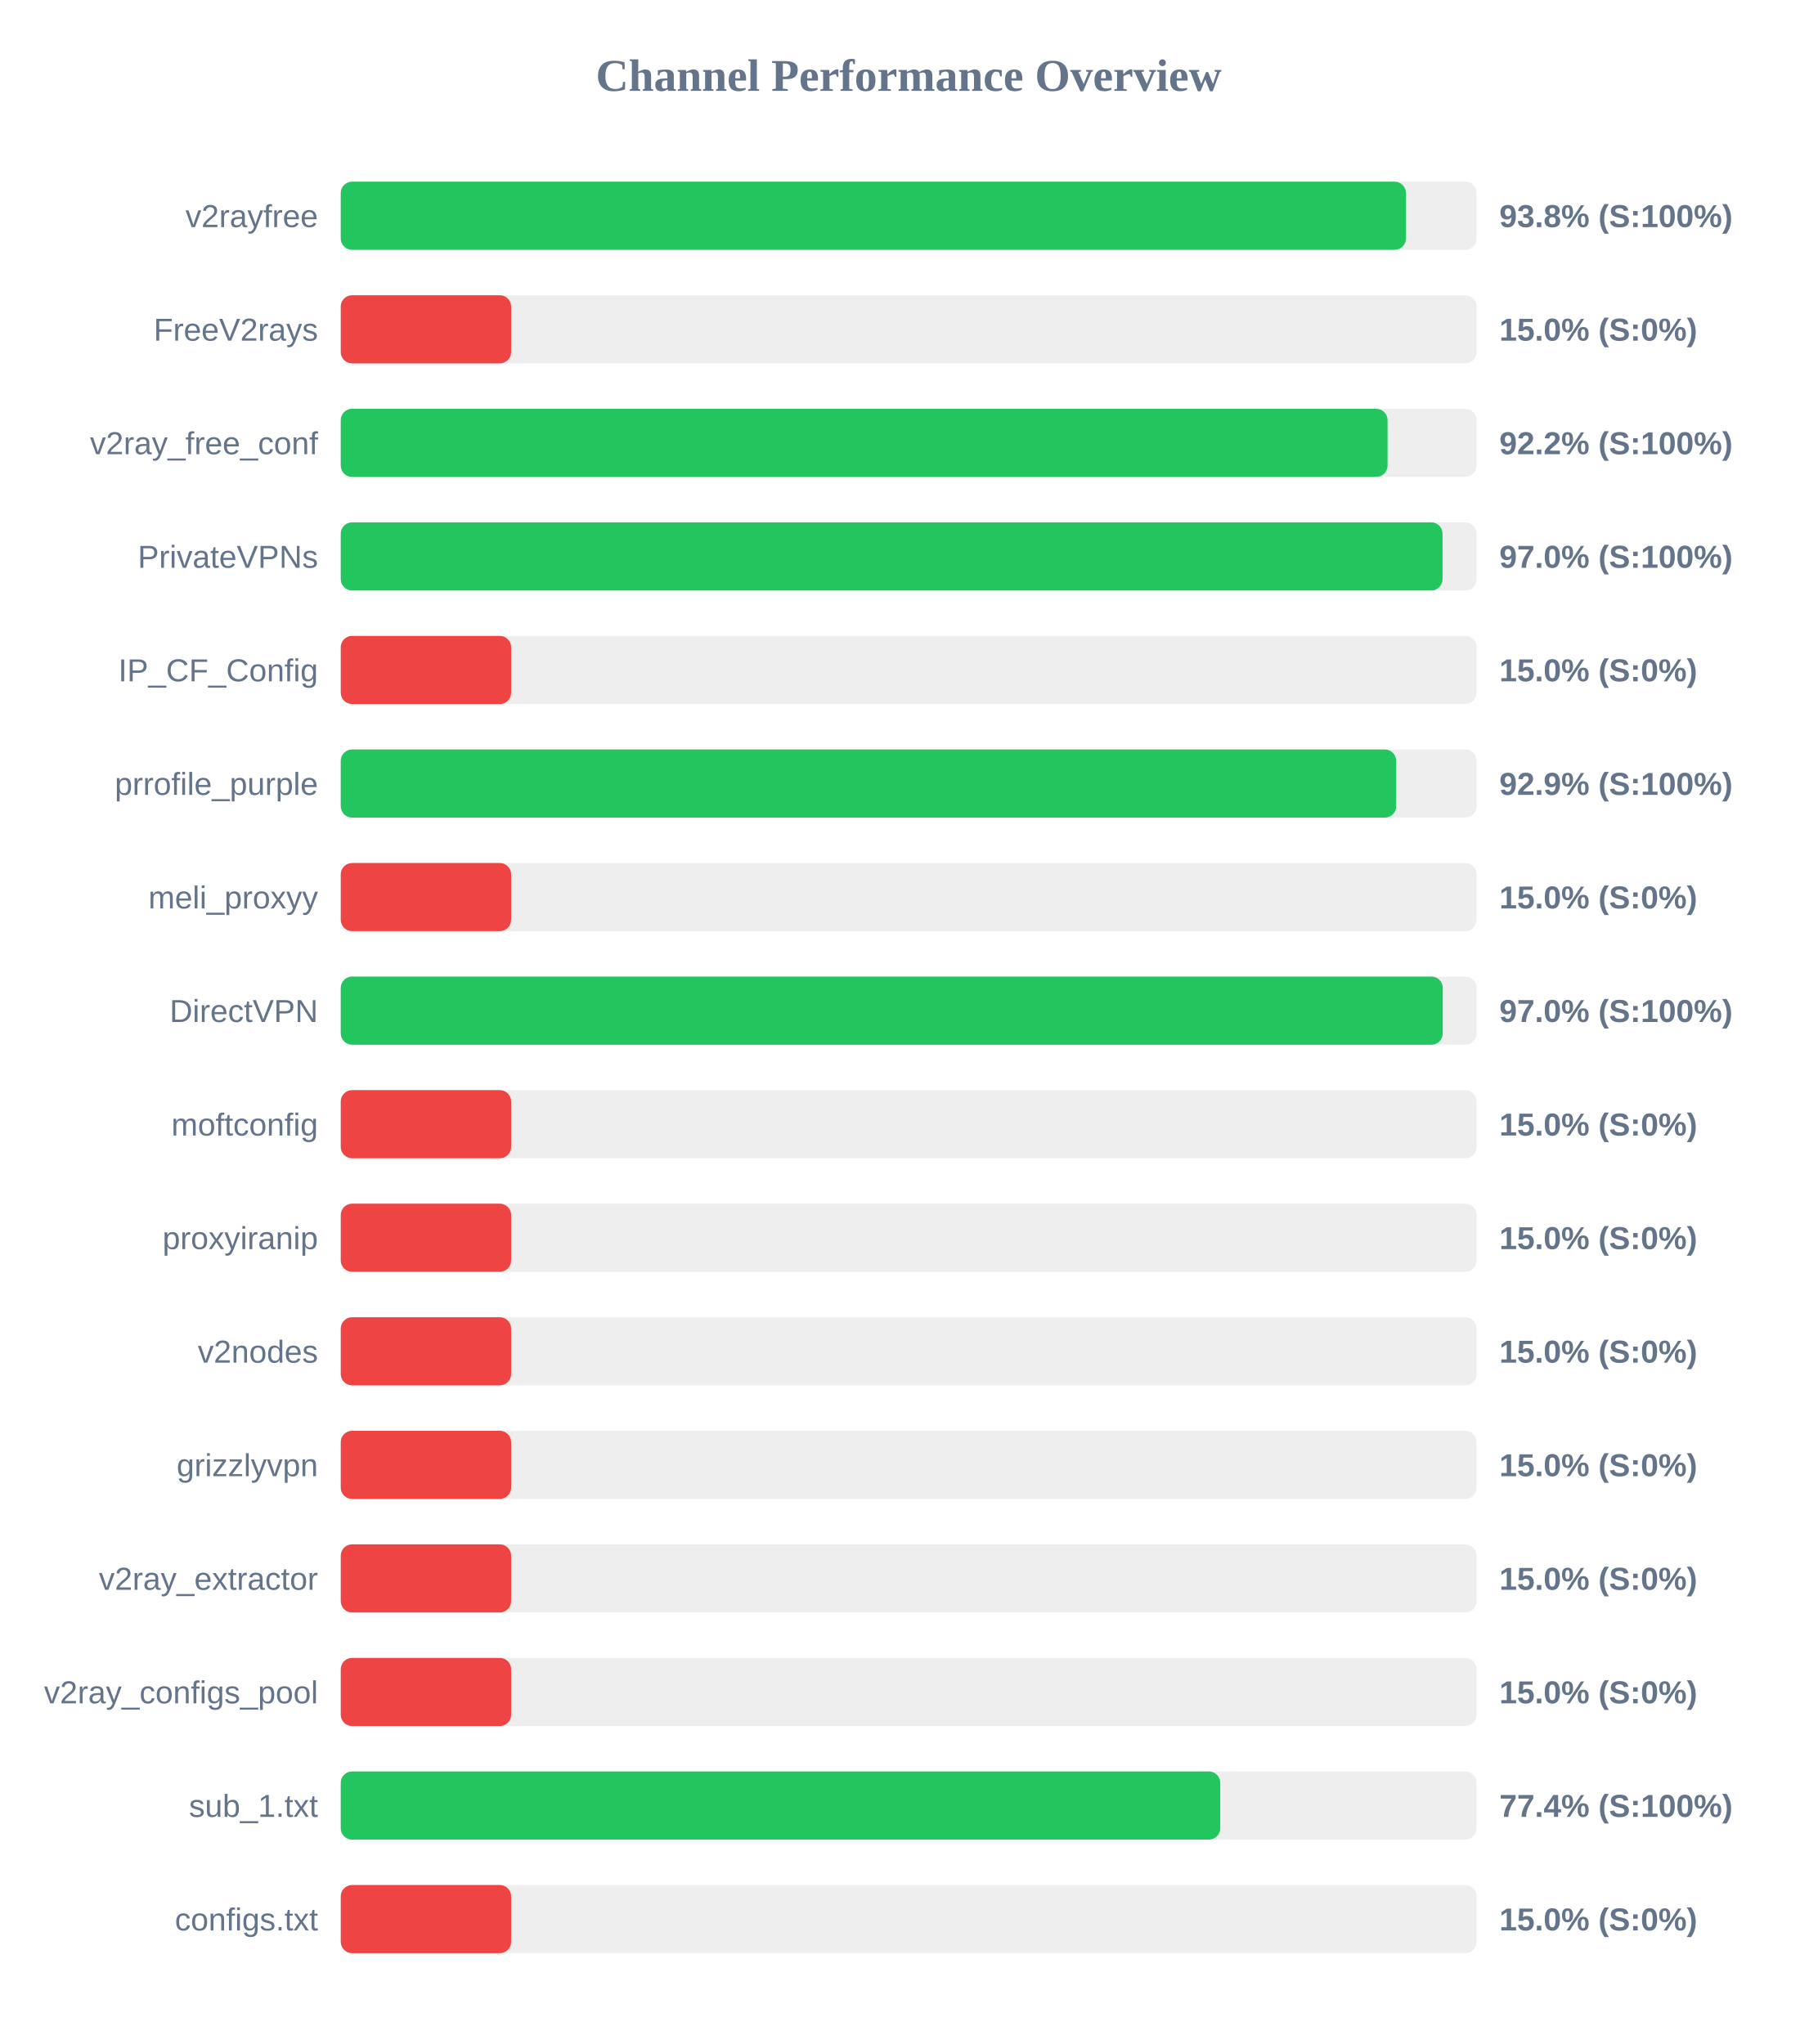
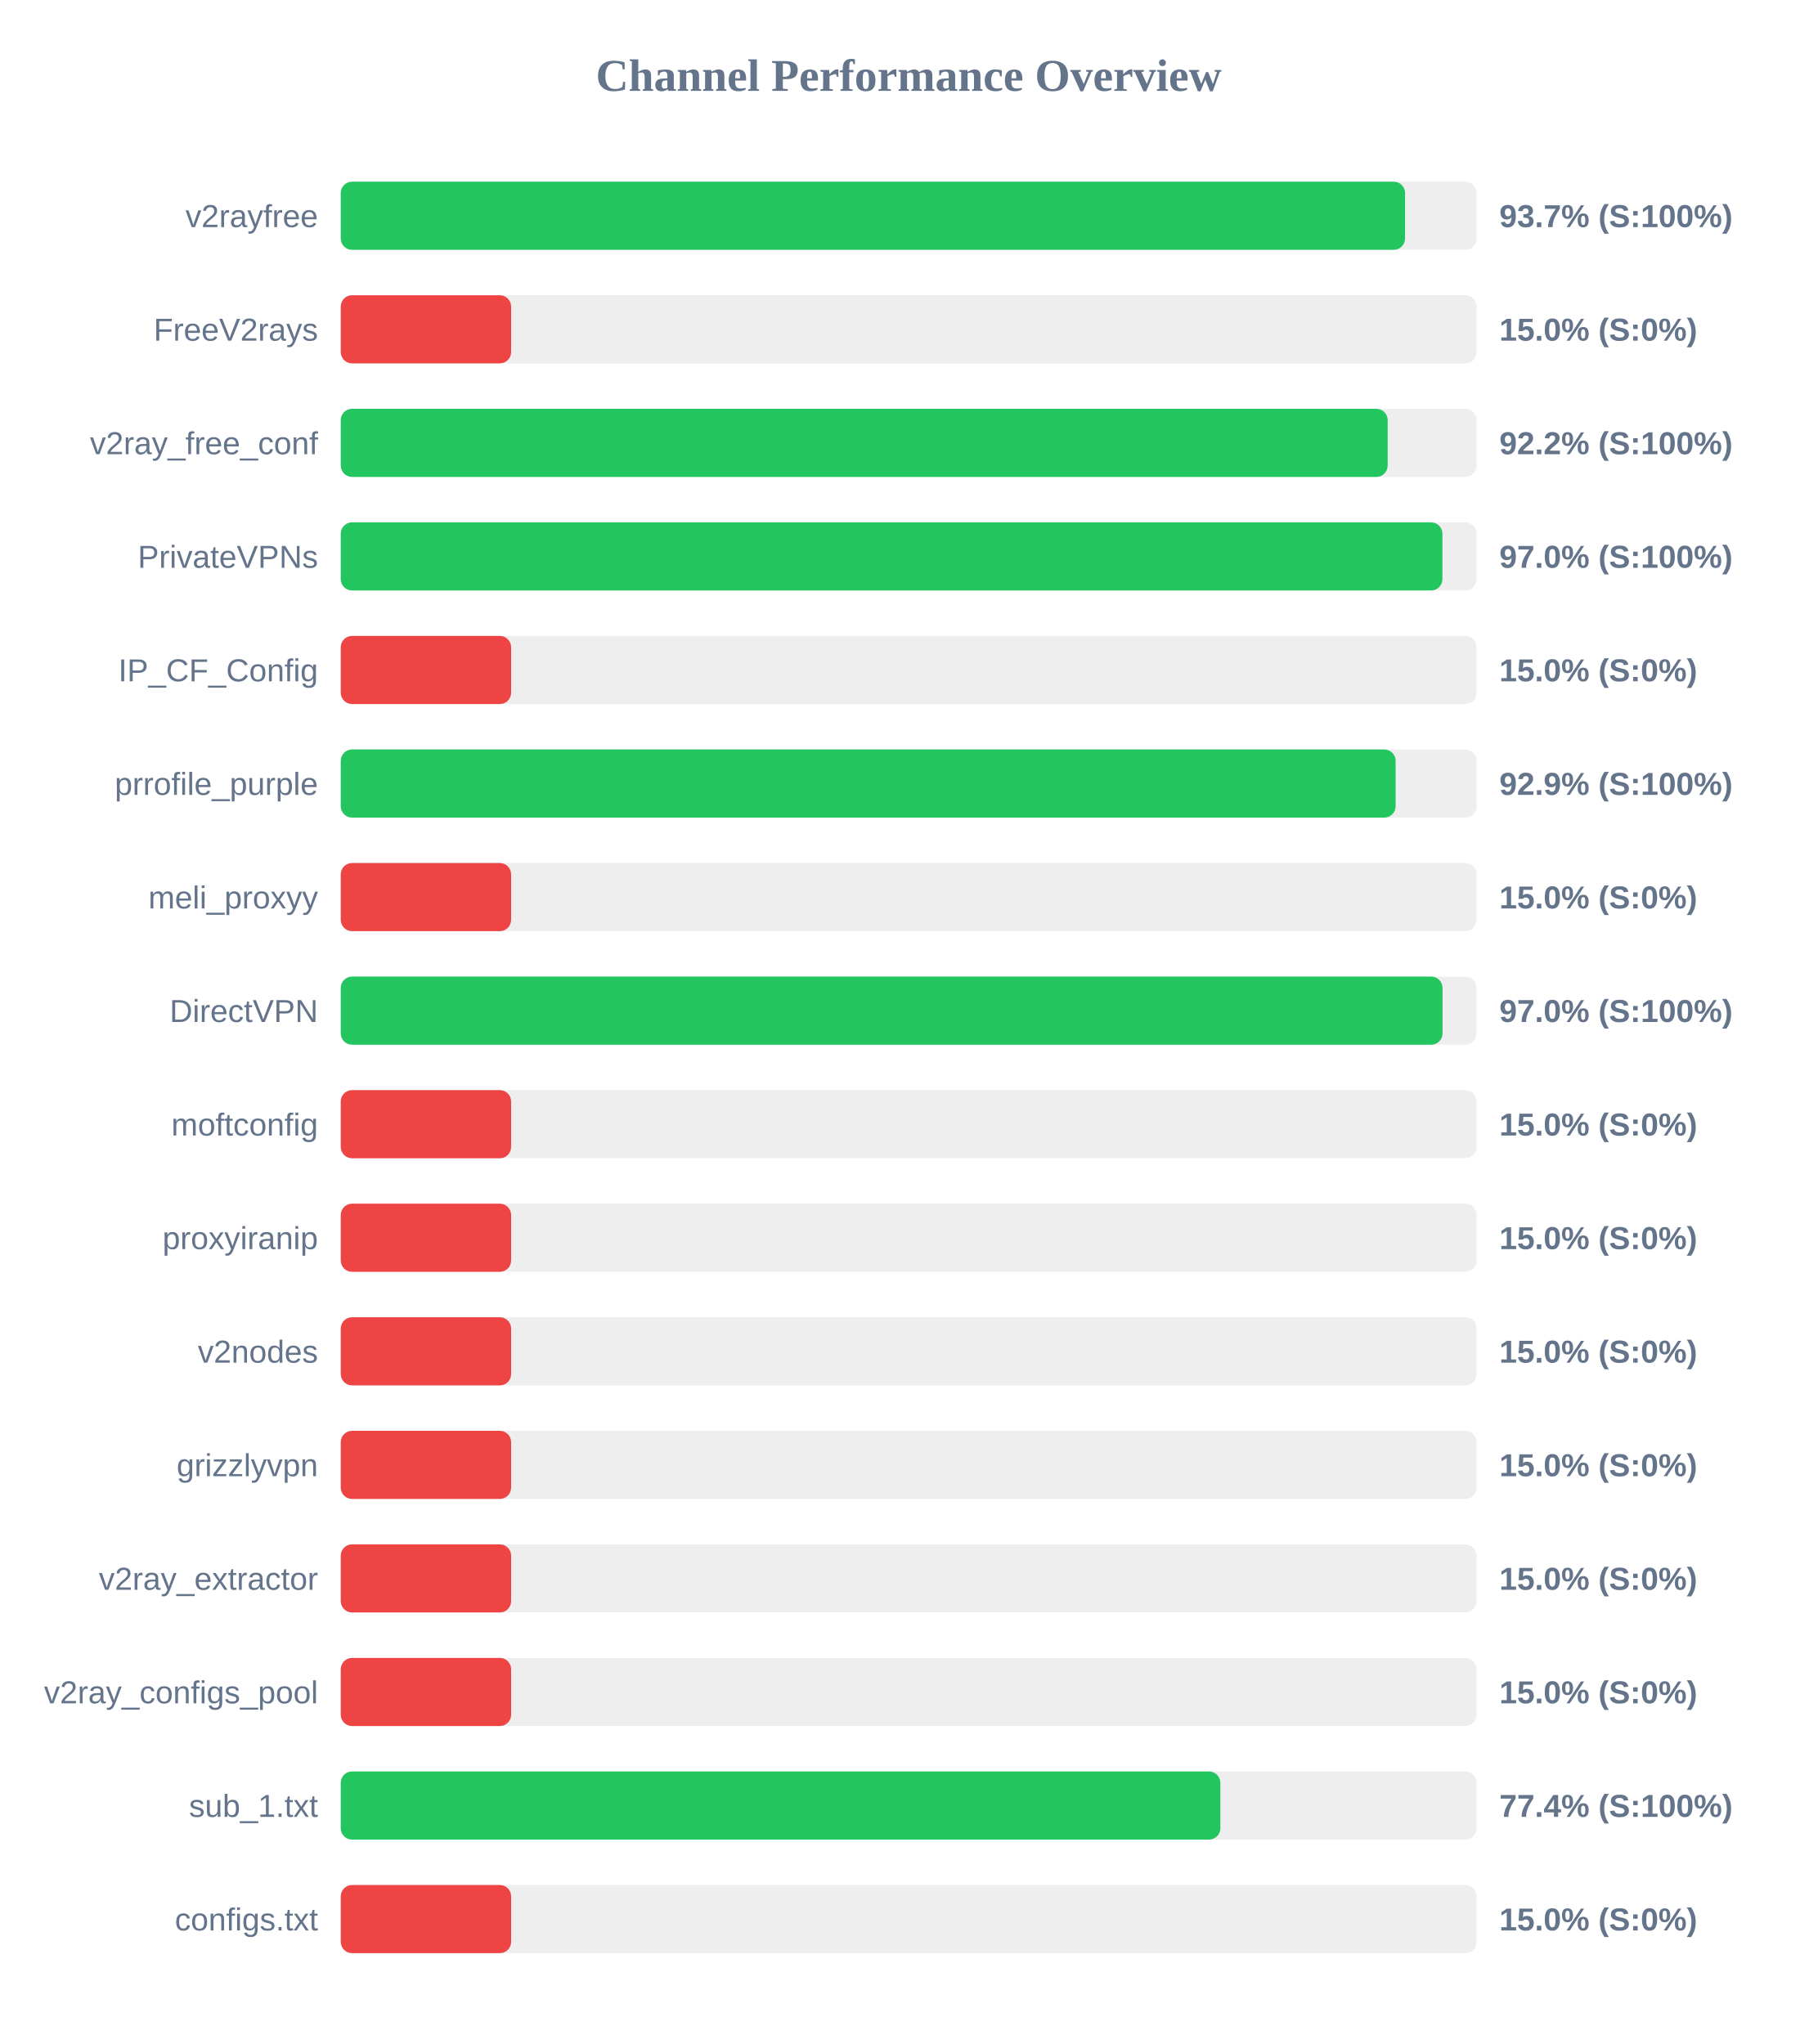
<svg xmlns="http://www.w3.org/2000/svg" width="800" height="900" version="1.1">
  <style>
        .row { font: 14px Arial; fill: #64748b; }
        .score { font: bold 14px Arial; fill: #64748b; }
    </style>
  <text x="400" y="40" text-anchor="middle" font-size="20px" font-weight="bold" fill="#64748b">Channel Performance Overview</text>
  <rect x="150" y="80" width="500" height="30" fill="#eee" rx="5" />
-   <rect x="150" y="80" width="468.9" height="30" fill="#22c55e" rx="5" />
+   <rect x="150" y="80" width="468.5" height="30" fill="#22c55e" rx="5" />
  <text x="140" y="100" text-anchor="end" class="row">v2rayfree</text>
-   <text x="660" y="100" text-anchor="start" class="score">93.8% (S:100%)</text>
+   <text x="660" y="100" text-anchor="start" class="score">93.7% (S:100%)</text>
  <rect x="150" y="130" width="500" height="30" fill="#eee" rx="5" />
  <rect x="150" y="130" width="75.0" height="30" fill="#ef4444" rx="5" />
  <text x="140" y="150" text-anchor="end" class="row">FreeV2rays</text>
  <text x="660" y="150" text-anchor="start" class="score">15.0% (S:0%)</text>
  <rect x="150" y="180" width="500" height="30" fill="#eee" rx="5" />
-   <rect x="150" y="180" width="460.8" height="30" fill="#22c55e" rx="5" />
+   <rect x="150" y="180" width="460.85" height="30" fill="#22c55e" rx="5" />
  <text x="140" y="200" text-anchor="end" class="row">v2ray_free_conf</text>
  <text x="660" y="200" text-anchor="start" class="score">92.2% (S:100%)</text>
  <rect x="150" y="230" width="500" height="30" fill="#eee" rx="5" />
-   <rect x="150" y="230" width="485.0" height="30" fill="#22c55e" rx="5" />
+   <rect x="150" y="230" width="484.95" height="30" fill="#22c55e" rx="5" />
  <text x="140" y="250" text-anchor="end" class="row">PrivateVPNs</text>
  <text x="660" y="250" text-anchor="start" class="score">97.0% (S:100%)</text>
  <rect x="150" y="280" width="500" height="30" fill="#eee" rx="5" />
  <rect x="150" y="280" width="75.0" height="30" fill="#ef4444" rx="5" />
  <text x="140" y="300" text-anchor="end" class="row">IP_CF_Config</text>
  <text x="660" y="300" text-anchor="start" class="score">15.0% (S:0%)</text>
  <rect x="150" y="330" width="500" height="30" fill="#eee" rx="5" />
-   <rect x="150" y="330" width="464.6" height="30" fill="#22c55e" rx="5" />
+   <rect x="150" y="330" width="464.35" height="30" fill="#22c55e" rx="5" />
  <text x="140" y="350" text-anchor="end" class="row">prrofile_purple</text>
  <text x="660" y="350" text-anchor="start" class="score">92.9% (S:100%)</text>
  <rect x="150" y="380" width="500" height="30" fill="#eee" rx="5" />
  <rect x="150" y="380" width="75.0" height="30" fill="#ef4444" rx="5" />
  <text x="140" y="400" text-anchor="end" class="row">meli_proxyy</text>
  <text x="660" y="400" text-anchor="start" class="score">15.0% (S:0%)</text>
  <rect x="150" y="430" width="500" height="30" fill="#eee" rx="5" />
-   <rect x="150" y="430" width="485.1" height="30" fill="#22c55e" rx="5" />
+   <rect x="150" y="430" width="485.0" height="30" fill="#22c55e" rx="5" />
  <text x="140" y="450" text-anchor="end" class="row">DirectVPN</text>
  <text x="660" y="450" text-anchor="start" class="score">97.0% (S:100%)</text>
  <rect x="150" y="480" width="500" height="30" fill="#eee" rx="5" />
  <rect x="150" y="480" width="75.0" height="30" fill="#ef4444" rx="5" />
  <text x="140" y="500" text-anchor="end" class="row">moftconfig</text>
  <text x="660" y="500" text-anchor="start" class="score">15.0% (S:0%)</text>
  <rect x="150" y="530" width="500" height="30" fill="#eee" rx="5" />
  <rect x="150" y="530" width="75.0" height="30" fill="#ef4444" rx="5" />
  <text x="140" y="550" text-anchor="end" class="row">proxyiranip</text>
  <text x="660" y="550" text-anchor="start" class="score">15.0% (S:0%)</text>
  <rect x="150" y="580" width="500" height="30" fill="#eee" rx="5" />
  <rect x="150" y="580" width="75.0" height="30" fill="#ef4444" rx="5" />
  <text x="140" y="600" text-anchor="end" class="row">v2nodes</text>
  <text x="660" y="600" text-anchor="start" class="score">15.0% (S:0%)</text>
  <rect x="150" y="630" width="500" height="30" fill="#eee" rx="5" />
  <rect x="150" y="630" width="75.0" height="30" fill="#ef4444" rx="5" />
  <text x="140" y="650" text-anchor="end" class="row">grizzlyvpn</text>
  <text x="660" y="650" text-anchor="start" class="score">15.0% (S:0%)</text>
  <rect x="150" y="680" width="500" height="30" fill="#eee" rx="5" />
  <rect x="150" y="680" width="75.0" height="30" fill="#ef4444" rx="5" />
  <text x="140" y="700" text-anchor="end" class="row">v2ray_extractor</text>
  <text x="660" y="700" text-anchor="start" class="score">15.0% (S:0%)</text>
  <rect x="150" y="730" width="500" height="30" fill="#eee" rx="5" />
  <rect x="150" y="730" width="75.0" height="30" fill="#ef4444" rx="5" />
  <text x="140" y="750" text-anchor="end" class="row">v2ray_configs_pool</text>
  <text x="660" y="750" text-anchor="start" class="score">15.0% (S:0%)</text>
  <rect x="150" y="780" width="500" height="30" fill="#eee" rx="5" />
-   <rect x="150" y="780" width="387.15" height="30" fill="#22c55e" rx="5" />
+   <rect x="150" y="780" width="387.2" height="30" fill="#22c55e" rx="5" />
  <text x="140" y="800" text-anchor="end" class="row">sub_1.txt</text>
  <text x="660" y="800" text-anchor="start" class="score">77.4% (S:100%)</text>
  <rect x="150" y="830" width="500" height="30" fill="#eee" rx="5" />
  <rect x="150" y="830" width="75.0" height="30" fill="#ef4444" rx="5" />
  <text x="140" y="850" text-anchor="end" class="row">configs.txt</text>
  <text x="660" y="850" text-anchor="start" class="score">15.0% (S:0%)</text>
</svg>
